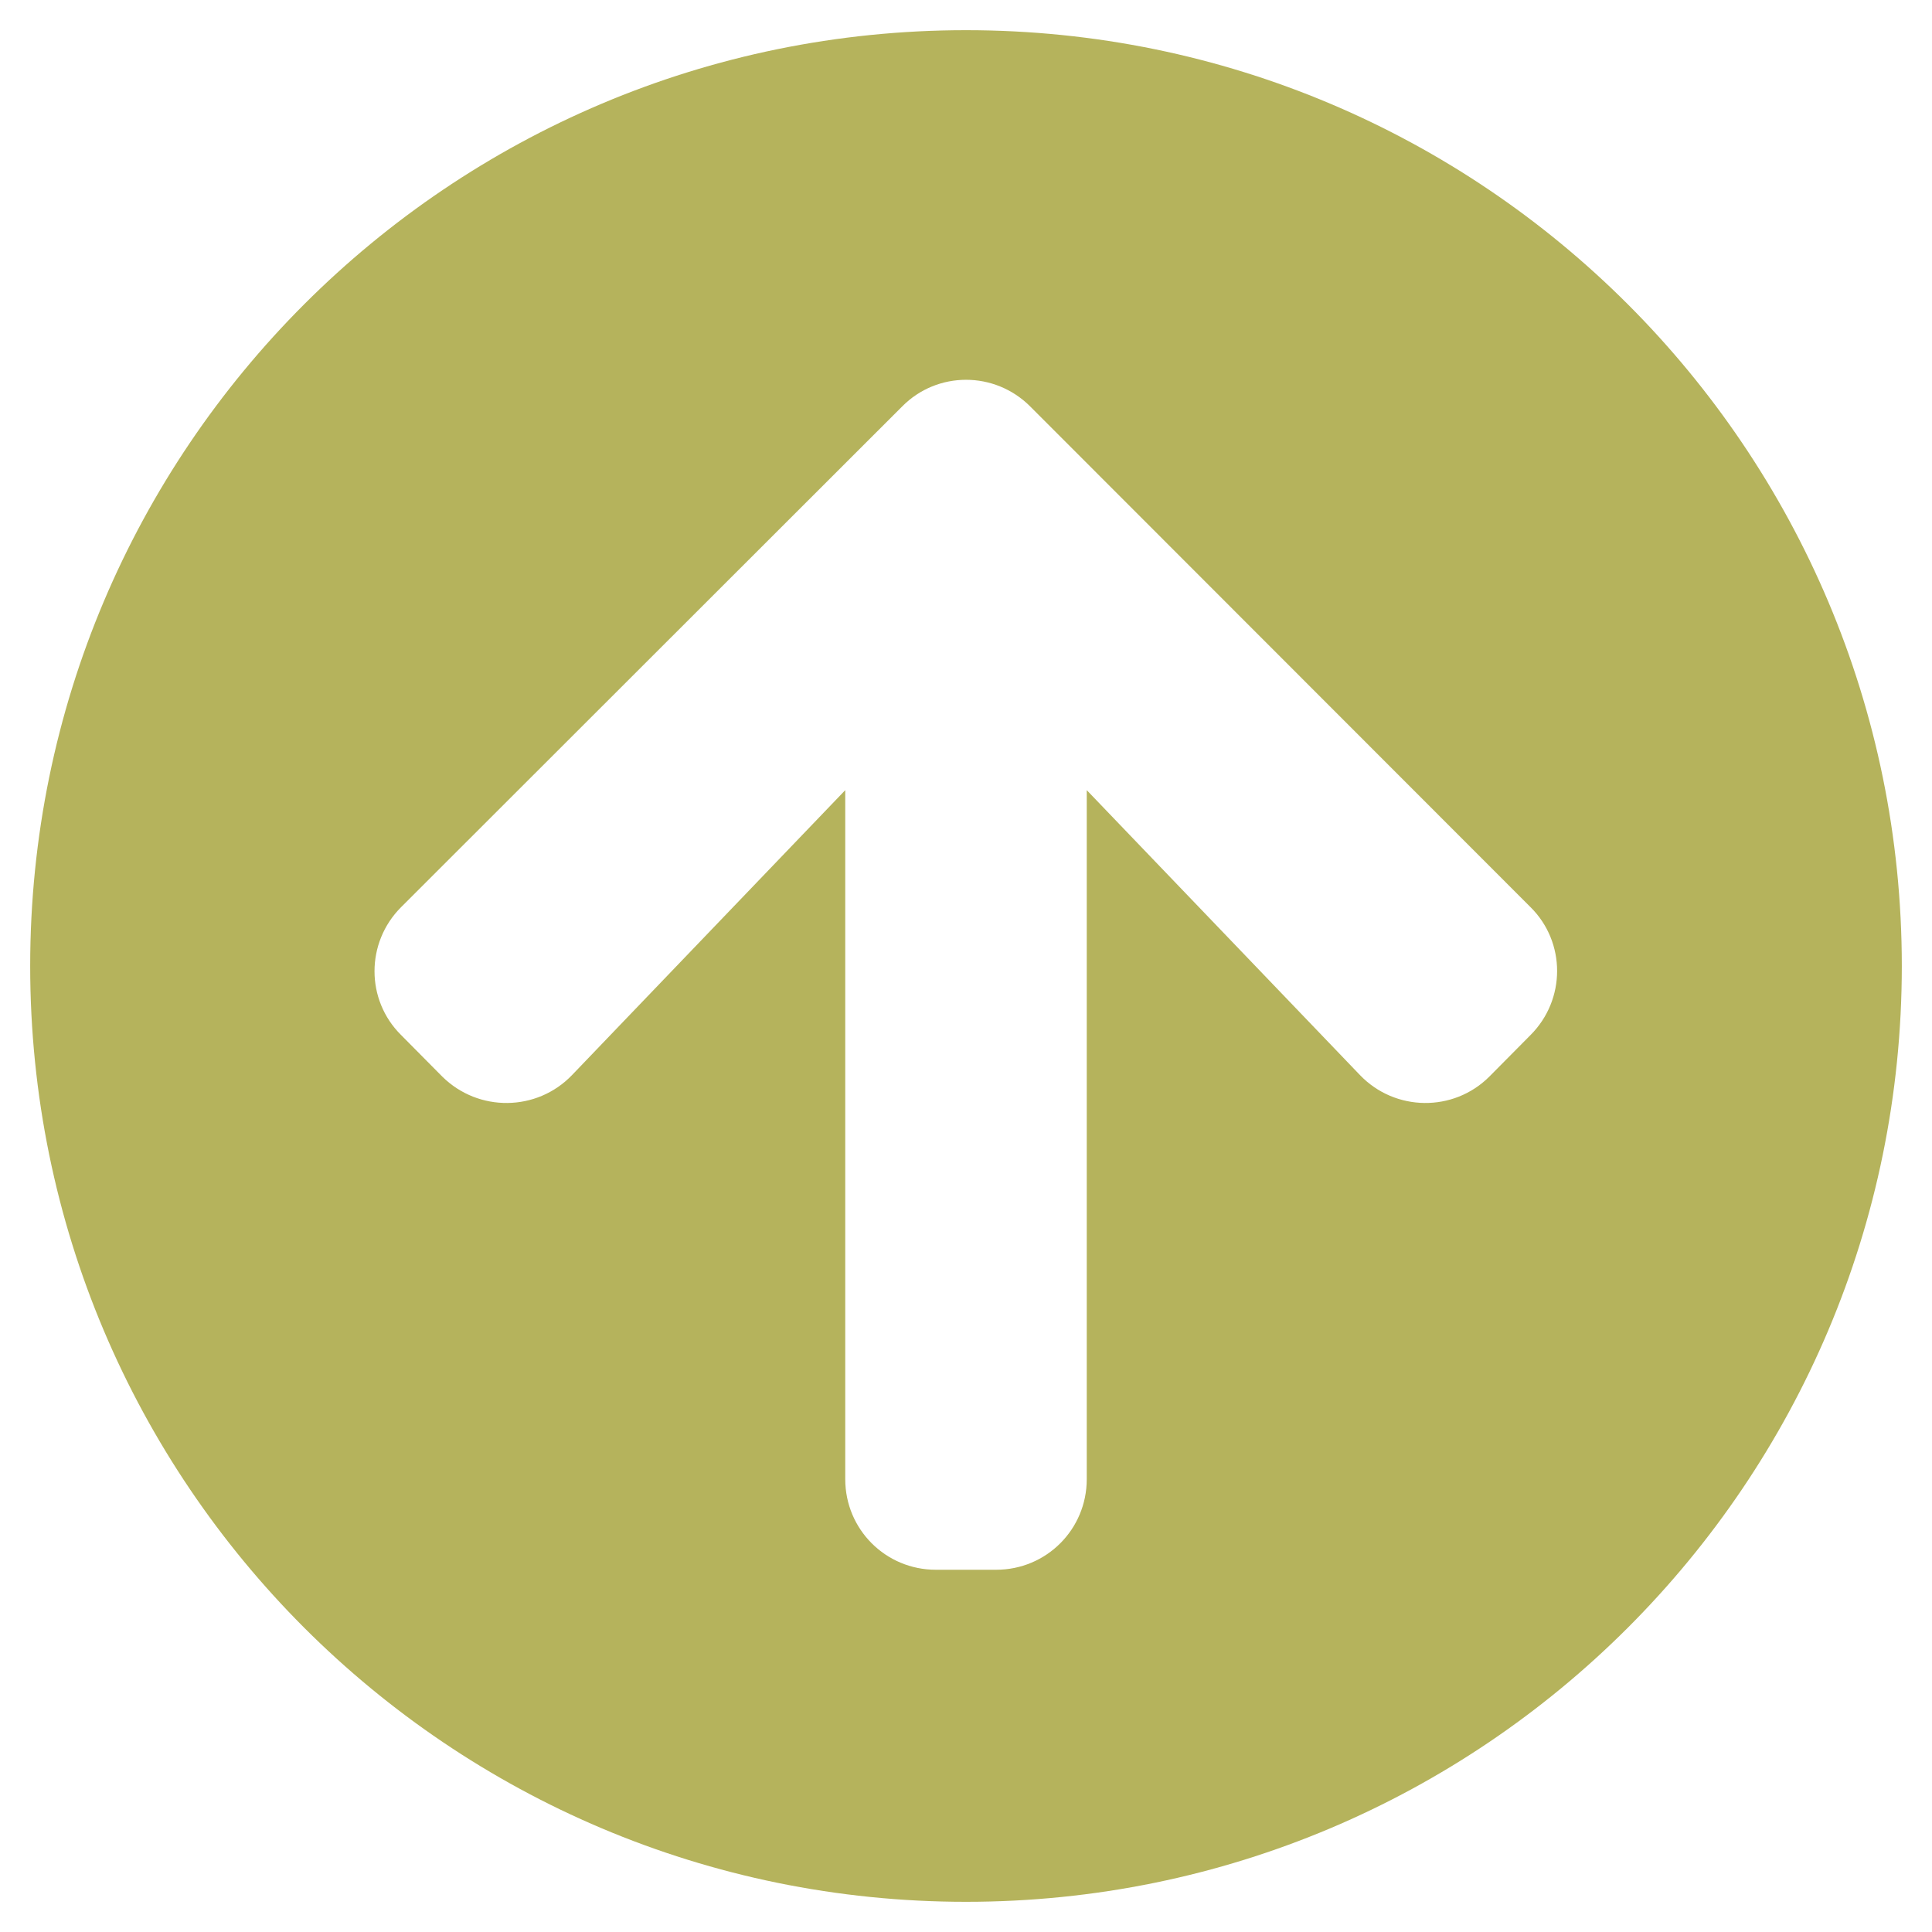
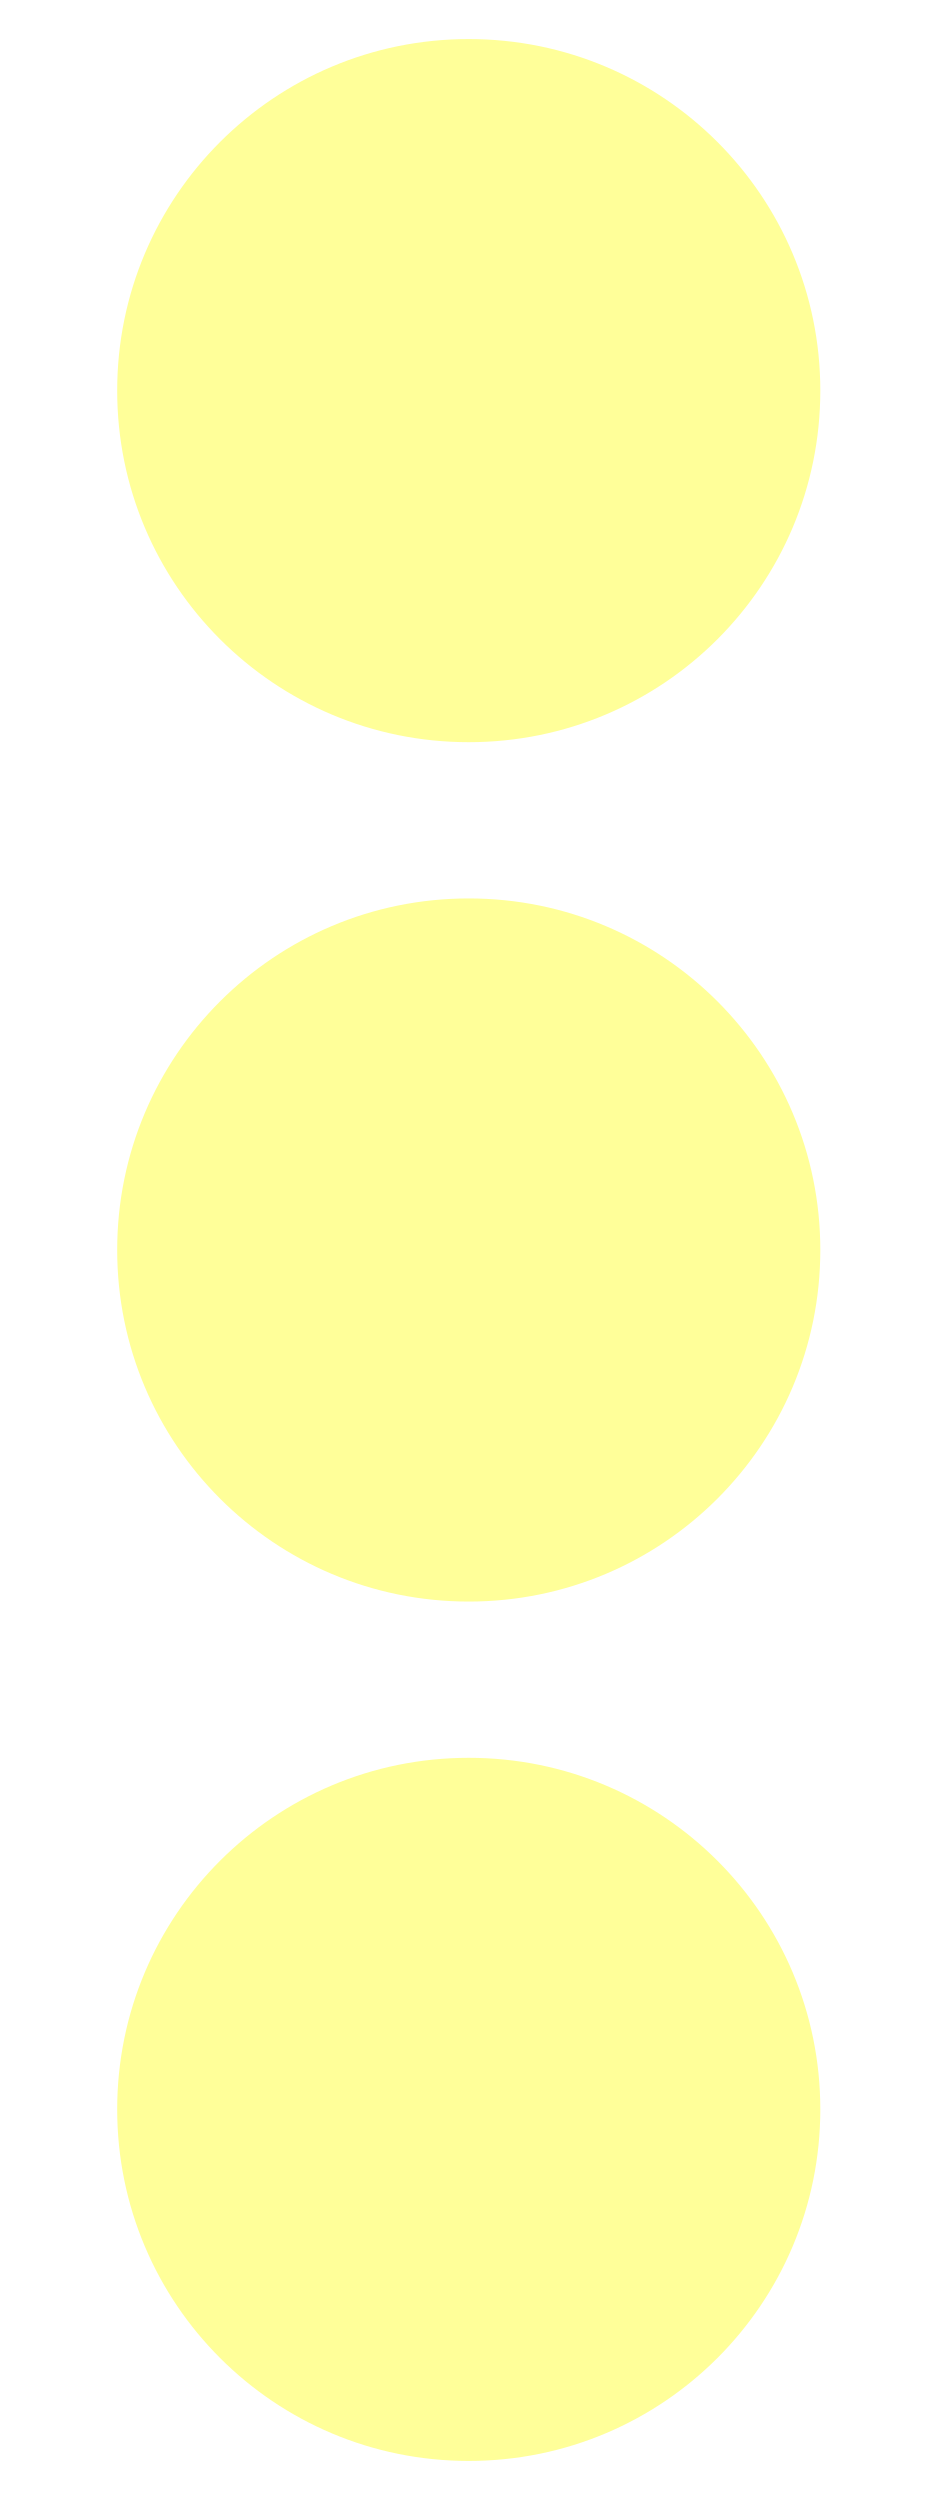
- <svg xmlns="http://www.w3.org/2000/svg" style="fill:#B5B35C;" viewBox="0 0 512 512">
-   <path d="M8 256C8 119 119 8 256 8s248 111 248 248-111 248-248 248S8 393 8 256zm143.6 28.9l72.4-75.5V392c0 13.3 10.7 24 24 24h16c13.3 0 24-10.7 24-24V209.4l72.4 75.5c9.3 9.7 24.8 9.9 34.3.4l10.9-11c9.4-9.4 9.4-24.6 0-33.9L273 107.7c-9.4-9.4-24.6-9.4-33.9 0L106.3 240.4c-9.4 9.4-9.4 24.6 0 33.9l10.9 11c9.6 9.5 25.1 9.3 34.4-.4z" />
+ <svg xmlns="http://www.w3.org/2000/svg" style="fill:#FFFF99;" viewBox="0 0 192 512">
+   <path d="M96 184c39.8 0 72 32.2 72 72s-32.2 72-72 72-72-32.2-72-72 32.2-72 72-72zM24 80c0 39.8 32.2 72 72 72s72-32.2 72-72S135.8 8 96 8 24 40.2 24 80zm0 352c0 39.8 32.2 72 72 72s72-32.2 72-72-32.2-72-72-72-72 32.2-72 72z" />
</svg>
